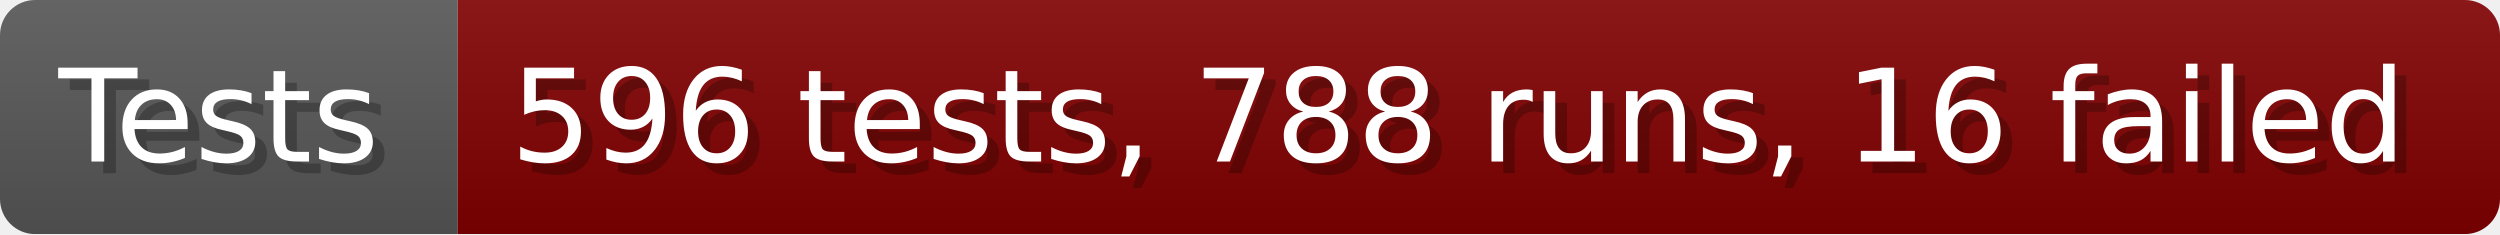
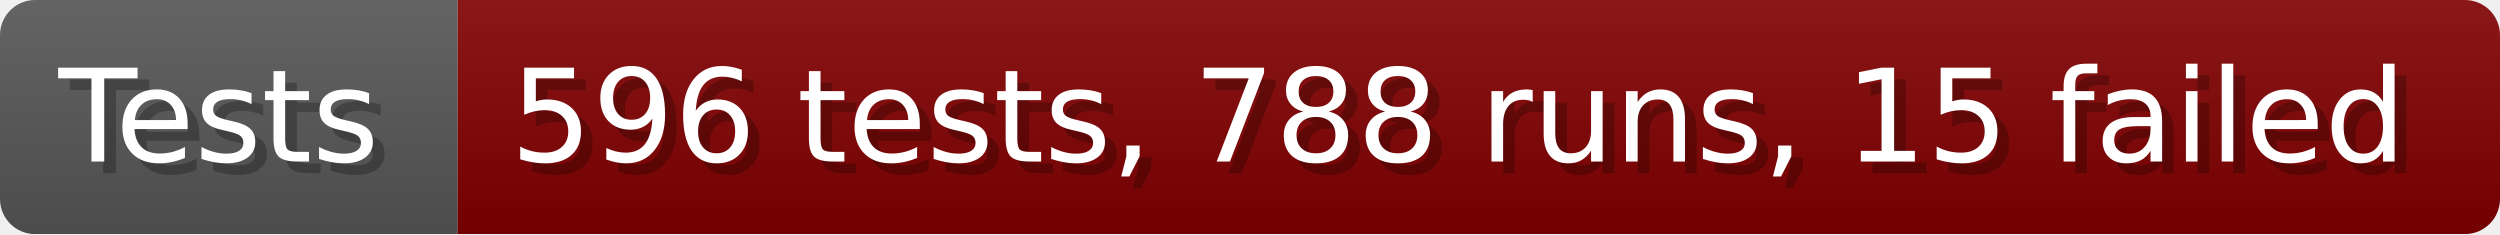
- <svg xmlns="http://www.w3.org/2000/svg" width="213.6" height="20" viewBox="0 0 2136 200" role="img" aria-label="Tests: 596 tests, 788 runs, 16 failed">
+ <svg xmlns="http://www.w3.org/2000/svg" width="213.6" height="20" viewBox="0 0 2136 200" role="img" aria-label="Tests: 596 tests, 788 runs, 15 failed">
  <linearGradient id="a" x2="0" y2="100%">
    <stop offset="0" stop-opacity=".1" stop-color="#EEE" />
    <stop offset="1" stop-opacity=".1" />
  </linearGradient>
  <mask id="m">
    <rect width="2136" height="200" rx="30" fill="#FFF" />
  </mask>
  <g mask="url(#m)">
    <rect width="391" height="200" fill="#555" />
    <rect width="1745" height="200" fill="#800000" x="391" />
    <rect width="2136" height="200" fill="url(#a)" />
  </g>
  <g aria-hidden="true" fill="#fff" text-anchor="start" font-family="Verdana,DejaVu Sans,sans-serif" font-size="110">
    <text x="60" y="148" textLength="291" fill="#000" opacity="0.25">Tests</text>
    <text x="50" y="138" textLength="291">Tests</text>
-     <text x="446" y="148" textLength="1645" fill="#000" opacity="0.25">596 tests, 788 runs, 16 failed</text>
-     <text x="436" y="138" textLength="1645">596 tests, 788 runs, 16 failed</text>
+     <text x="446" y="148" textLength="1645" fill="#000" opacity="0.25">596 tests, 788 runs, 15 failed</text>
+     <text x="436" y="138" textLength="1645">596 tests, 788 runs, 15 failed</text>
  </g>
</svg>
